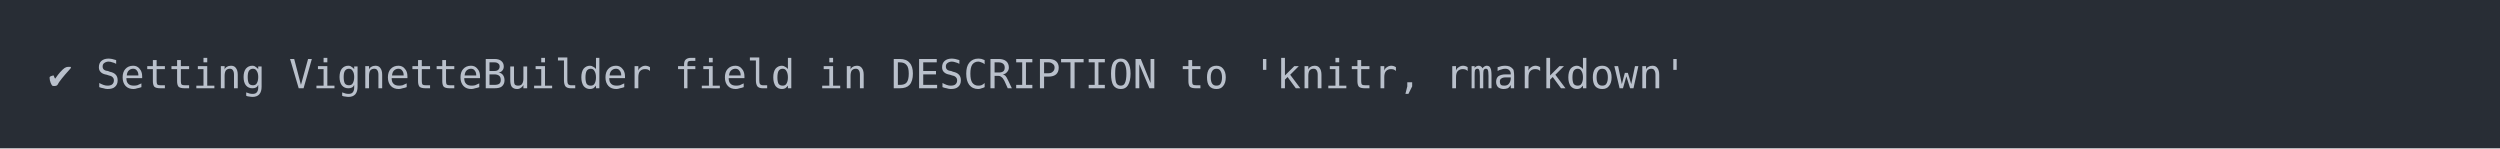
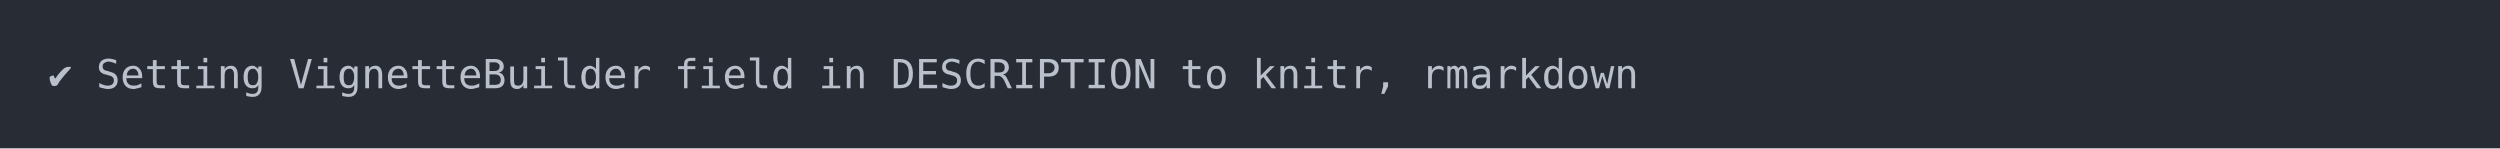
<svg xmlns="http://www.w3.org/2000/svg" xmlns:xlink="http://www.w3.org/1999/xlink" width="1040" height="61.71">
  <rect width="1040" height="61.71" rx="0" ry="0" class="a" />
  <svg height="21.71" viewBox="0 0 100 2.171" width="1000" x="20" y="20">
    <style>.a{fill:rgb(40,45,53)}.b{font-family:'Fira Code',Monaco,Consolas,Menlo,'Bitstream Vera Sans Mono','Powerline Symbols',monospace}.c{fill:transparent}.d{fill:rgb(185,192,203);white-space:pre}</style>
    <g font-family="'Fira Code',Monaco,Consolas,Menlo,'Bitstream Vera Sans Mono','Powerline Symbols',monospace" font-size="1.67" class="b">
      <defs>
        <symbol id="a">
          <rect height="2" width="100" x="0" y="0" class="c" />
        </symbol>
      </defs>
      <rect height="2.171" width="100" class="a" />
      <svg x="0" y="0" width="100">
        <svg x="0">
          <use xlink:href="#a" />
          <text x="0" y="1.67" class="d">✔</text>
          <text x="2.004" y="1.67" class="d">Setting</text>
          <text x="10.02" y="1.67" class="d">VignetteBuilder</text>
          <text x="26.052" y="1.67" class="d">field</text>
          <text x="32.064" y="1.67" class="d">in</text>
          <text x="35.07" y="1.67" class="d">DESCRIPTION</text>
          <text x="47.094" y="1.67" class="d">to</text>
-           <text x="50.1" y="1.67" class="d">'knitr,</text>
-           <text x="58.116" y="1.67" class="d">rmarkdown'</text>
+           <text x="50.1" y="1.67" class="d">knitr,</text>
+           <text x="57.114" y="1.67" class="d">rmarkdown</text>
        </svg>
      </svg>
    </g>
  </svg>
</svg>
